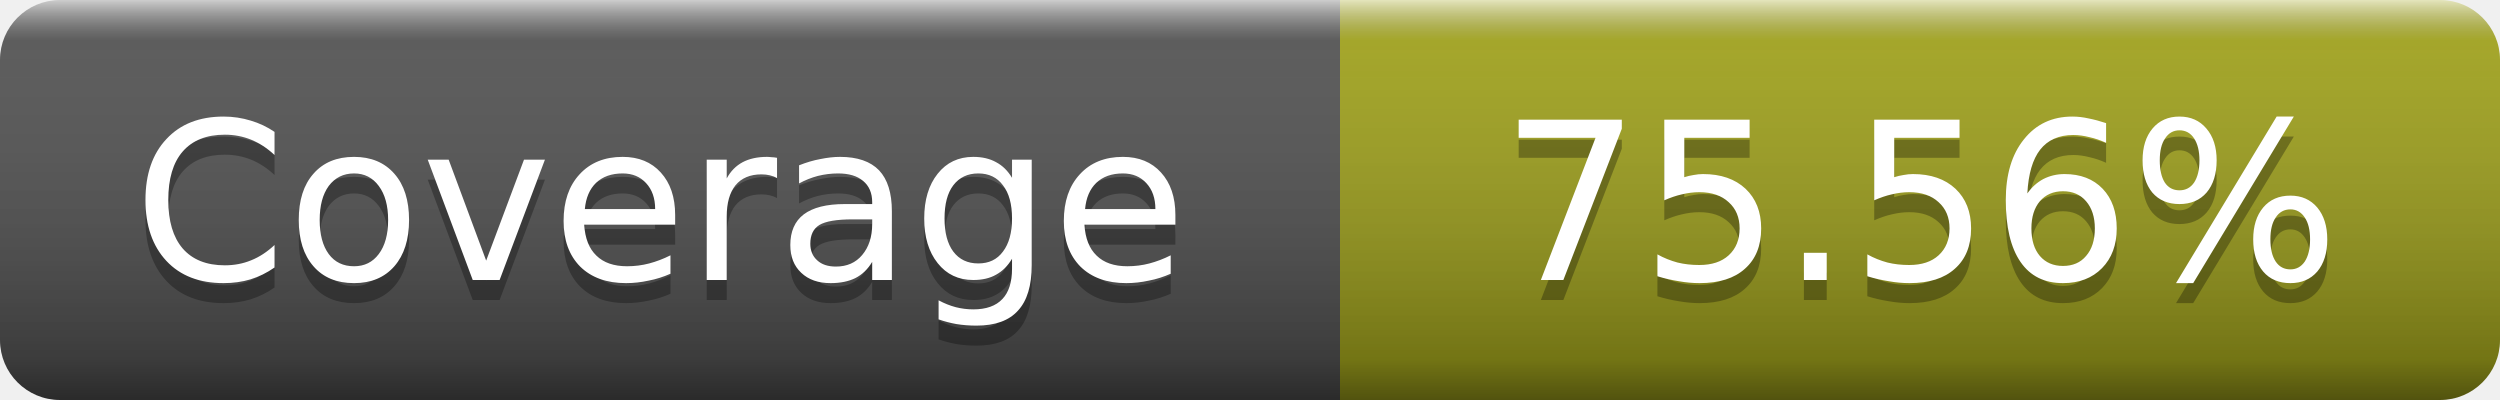
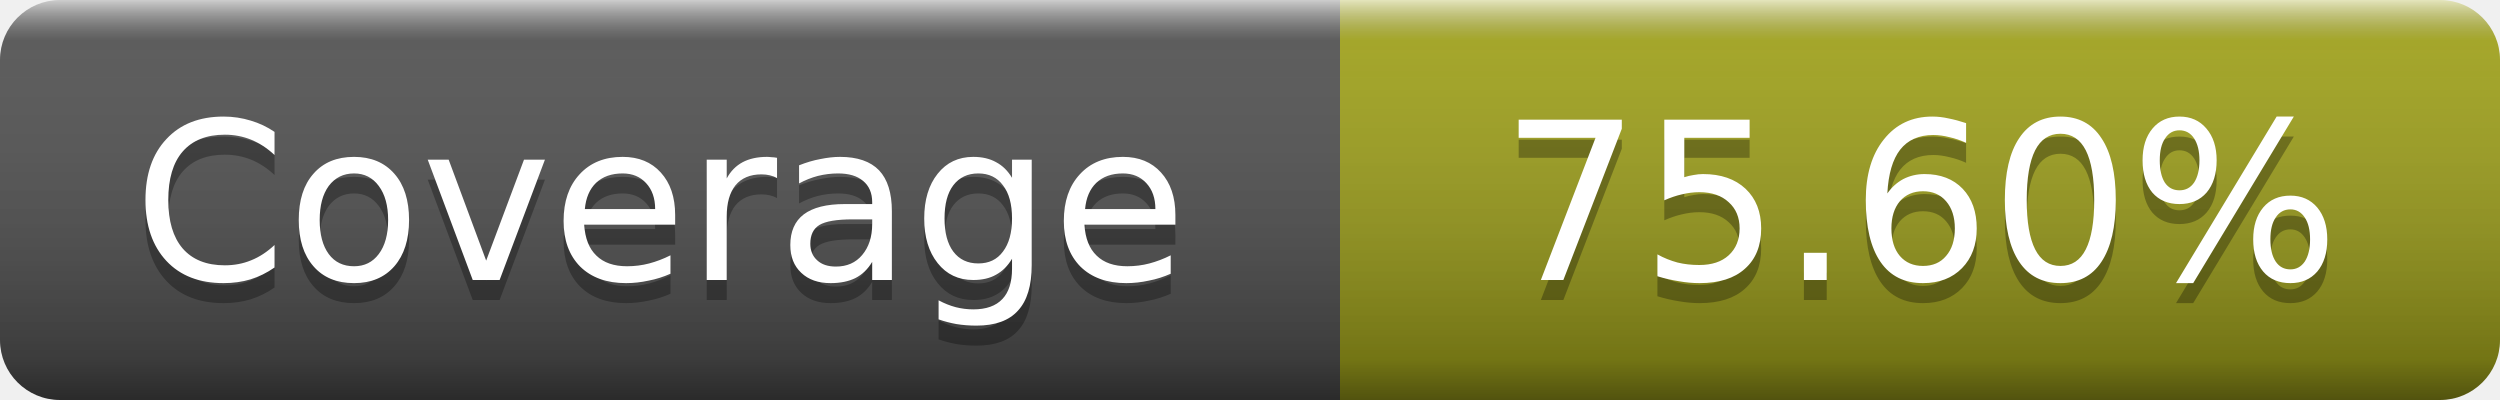
- <svg xmlns="http://www.w3.org/2000/svg" width="125" height="20" role="img" aria-label="Coverage: 75.56%">
+ <svg xmlns="http://www.w3.org/2000/svg" width="125" height="20" role="img" aria-label="Coverage: 75.60%">
  <linearGradient id="s" x2="0" y2="100%">
    <stop offset="0" stop-color="#fff" stop-opacity=".7" />
    <stop offset=".1" stop-color="#aaa" stop-opacity=".1" />
    <stop offset=".9" stop-opacity=".3" />
    <stop offset="1" stop-opacity=".5" />
  </linearGradient>
  <mask id="m">
    <rect width="125" height="20" rx="3" fill="#fff" />
  </mask>
  <g mask="url(#m)">
    <rect width="67" height="20" fill="#555" />
    <rect x="67" width="58" height="20" fill="#a4a61d" />
    <rect width="125" height="20" fill="url(#s)" />
  </g>
  <g fill="#fff" text-anchor="middle" font-family="DejaVu Sans,Verdana,Geneva,sans-serif" font-size="11" text-rendering="geometricPrecision">
    <text x="33" y="15" fill="#010101" fill-opacity=".3">Coverage</text>
    <text x="33" y="14">Coverage</text>
-     <text x="96" y="15" fill="#010101" fill-opacity=".3">75.56%</text>
-     <text x="96" y="14">75.56%</text>
+     <text x="96" y="15" fill="#010101" fill-opacity=".3">75.60%</text>
+     <text x="96" y="14">75.60%</text>
  </g>
</svg>
